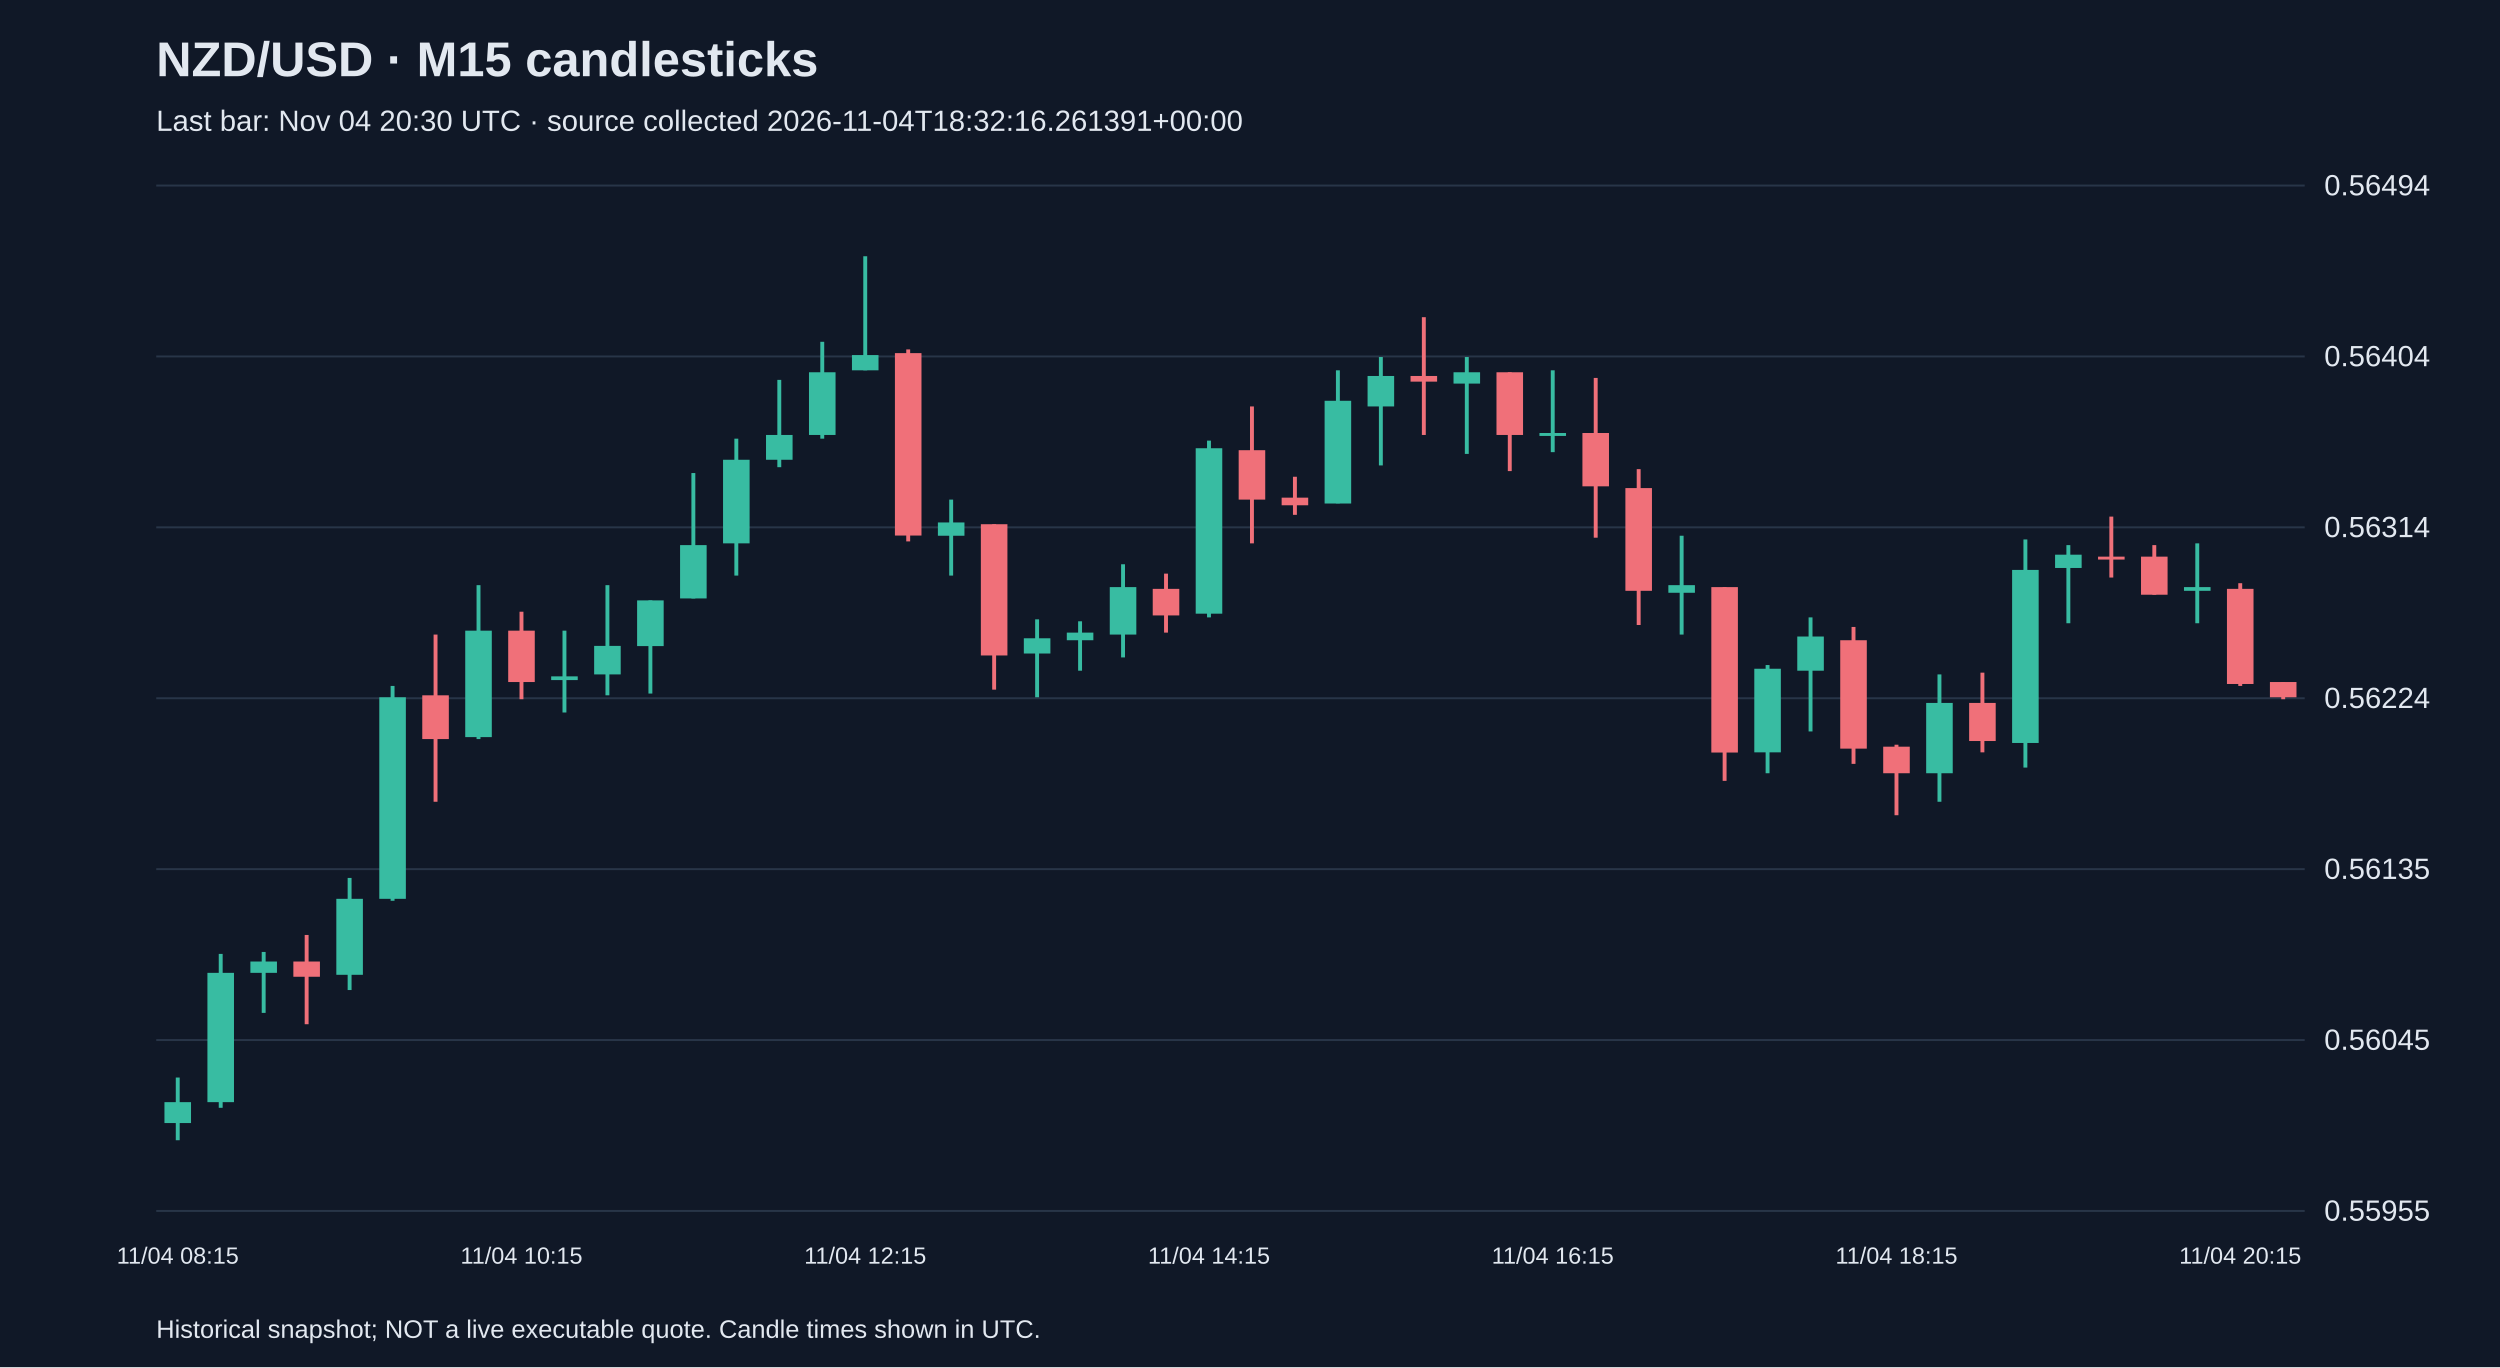
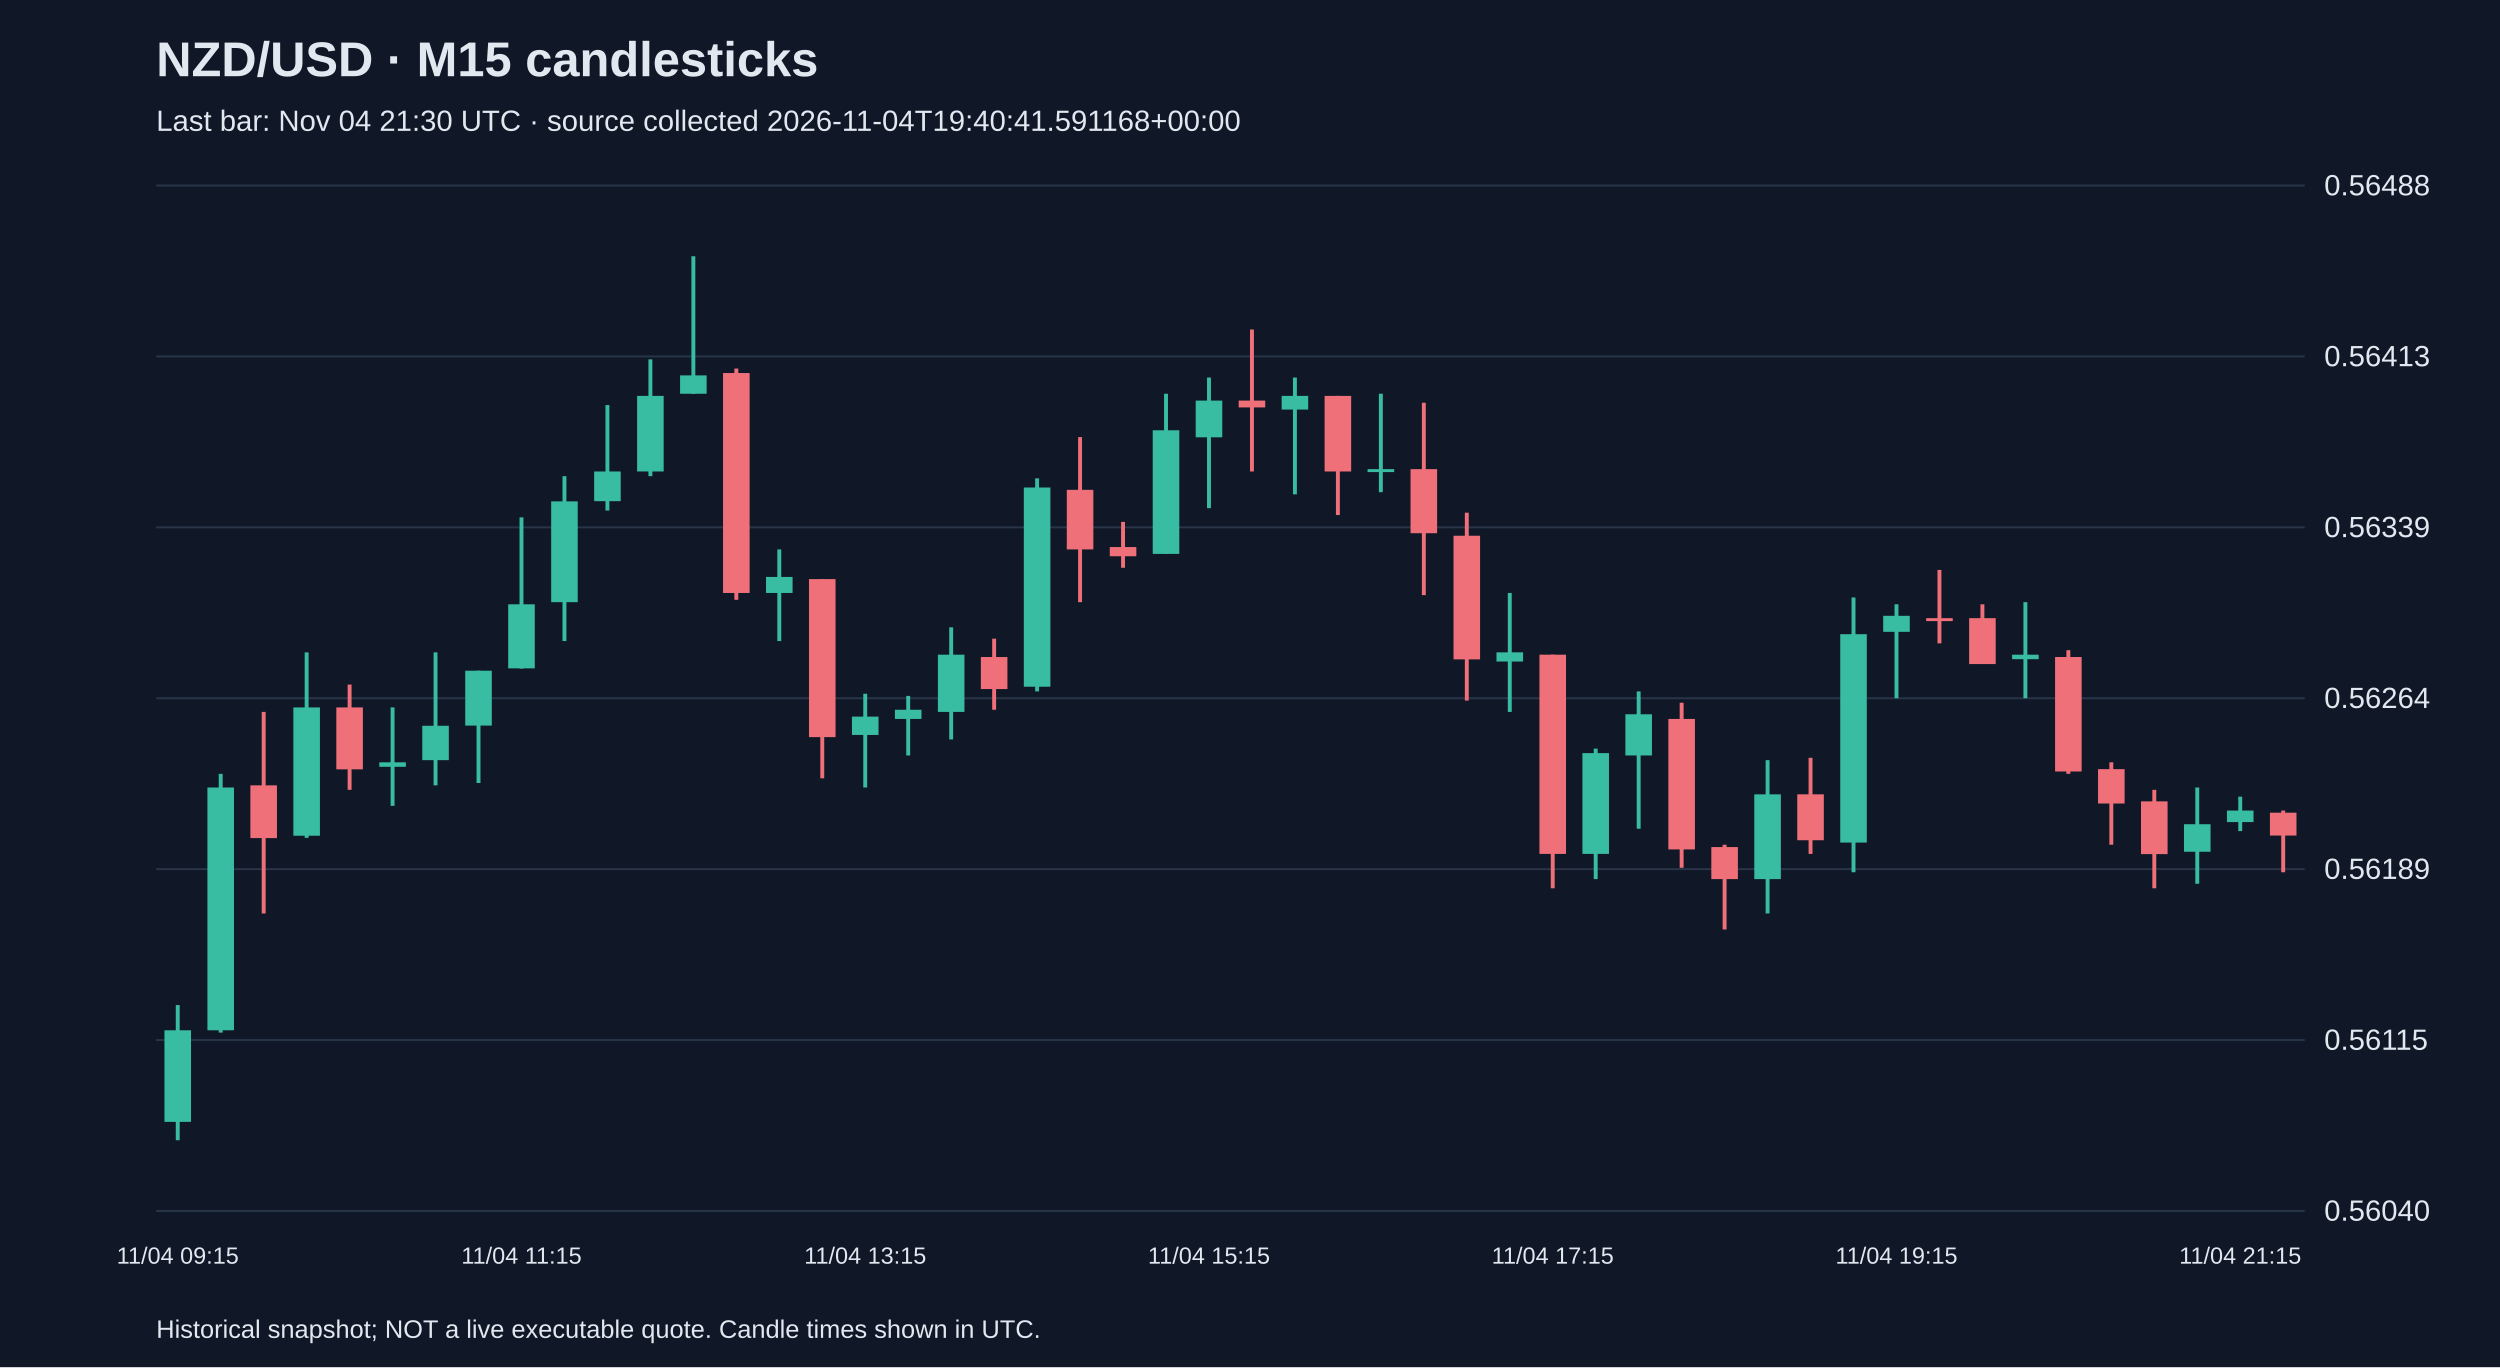
<svg xmlns="http://www.w3.org/2000/svg" viewBox="0 0 1280 700">
  <rect width="100%" height="100%" fill="#101827" />
  <style>text{font-family:Arial,sans-serif;fill:#e2e8f0}</style>
  <text x="80" y="39" font-size="25" font-weight="bold">NZD/USD · M15 candlesticks</text>
-   <text x="80" y="67" font-size="15" fill="#a6b1c5">Last bar: Nov 04 20:30 UTC · source collected 2026-11-04T18:32:16.261391+00:00</text>
+   <text x="80" y="67" font-size="15" fill="#a6b1c5">Last bar: Nov 04 21:30 UTC · source collected 2026-11-04T19:40:41.591168+00:00</text>
  <line x1="80" y1="620.0" x2="1180" y2="620.0" stroke="#283548" />
-   <text x="1190" y="625.0" font-size="15">0.55955</text>
+   <text x="1190" y="625.0" font-size="15">0.56040</text>
  <line x1="80" y1="532.5" x2="1180" y2="532.5" stroke="#283548" />
-   <text x="1190" y="537.5" font-size="15">0.56045</text>
+   <text x="1190" y="537.5" font-size="15">0.56115</text>
  <line x1="80" y1="445.0" x2="1180" y2="445.0" stroke="#283548" />
-   <text x="1190" y="450.0" font-size="15">0.56135</text>
+   <text x="1190" y="450.0" font-size="15">0.56189</text>
  <line x1="80" y1="357.5" x2="1180" y2="357.5" stroke="#283548" />
-   <text x="1190" y="362.5" font-size="15">0.56224</text>
+   <text x="1190" y="362.5" font-size="15">0.56264</text>
  <line x1="80" y1="270.0" x2="1180" y2="270.0" stroke="#283548" />
-   <text x="1190" y="275.0" font-size="15">0.56314</text>
+   <text x="1190" y="275.0" font-size="15">0.56339</text>
  <line x1="80" y1="182.5" x2="1180" y2="182.5" stroke="#283548" />
-   <text x="1190" y="187.5" font-size="15">0.56404</text>
+   <text x="1190" y="187.5" font-size="15">0.56413</text>
  <line x1="80" y1="95.0" x2="1180" y2="95.0" stroke="#283548" />
-   <text x="1190" y="100.0" font-size="15">0.56494</text>
-   <line x1="91.0" y1="551.7" x2="91.0" y2="583.8" stroke="#38bca2" stroke-width="2" />
-   <rect x="84.2" y="564.3" width="13.6" height="10.7" fill="#38bca2" />
-   <text x="91.0" y="647" text-anchor="middle" font-size="12">11/04 08:15</text>
-   <line x1="113.0" y1="488.4" x2="113.0" y2="567.2" stroke="#38bca2" stroke-width="2" />
-   <rect x="106.2" y="498.1" width="13.6" height="66.2" fill="#38bca2" />
-   <line x1="135.0" y1="487.4" x2="135.0" y2="518.6" stroke="#38bca2" stroke-width="2" />
-   <rect x="128.2" y="492.3" width="13.6" height="5.8" fill="#38bca2" />
-   <line x1="157.0" y1="478.7" x2="157.0" y2="524.4" stroke="#f07079" stroke-width="2" />
-   <rect x="150.2" y="492.3" width="13.6" height="7.8" fill="#f07079" />
-   <line x1="179.0" y1="449.5" x2="179.0" y2="506.9" stroke="#38bca2" stroke-width="2" />
-   <rect x="172.2" y="460.2" width="13.6" height="38.9" fill="#38bca2" />
-   <line x1="201.0" y1="351.2" x2="201.0" y2="461.2" stroke="#38bca2" stroke-width="2" />
-   <rect x="194.2" y="357.0" width="13.6" height="103.2" fill="#38bca2" />
-   <line x1="223.0" y1="324.9" x2="223.0" y2="410.5" stroke="#f07079" stroke-width="2" />
-   <rect x="216.2" y="356.0" width="13.6" height="22.4" fill="#f07079" />
-   <line x1="245.0" y1="299.6" x2="245.0" y2="378.4" stroke="#38bca2" stroke-width="2" />
-   <rect x="238.2" y="322.9" width="13.6" height="54.5" fill="#38bca2" />
-   <line x1="267.0" y1="313.2" x2="267.0" y2="358.0" stroke="#f07079" stroke-width="2" />
-   <rect x="260.2" y="322.9" width="13.6" height="26.3" fill="#f07079" />
-   <text x="267.0" y="647" text-anchor="middle" font-size="12">11/04 10:15</text>
-   <line x1="289.0" y1="322.9" x2="289.0" y2="364.8" stroke="#38bca2" stroke-width="2" />
-   <rect x="282.2" y="346.3" width="13.6" height="1.9" fill="#38bca2" />
-   <line x1="311.0" y1="299.6" x2="311.0" y2="356.0" stroke="#38bca2" stroke-width="2" />
-   <rect x="304.2" y="330.7" width="13.6" height="14.6" fill="#38bca2" />
-   <line x1="333.0" y1="307.4" x2="333.0" y2="355.1" stroke="#38bca2" stroke-width="2" />
-   <rect x="326.2" y="307.4" width="13.6" height="23.4" fill="#38bca2" />
-   <line x1="355.0" y1="242.2" x2="355.0" y2="306.4" stroke="#38bca2" stroke-width="2" />
-   <rect x="348.2" y="279.1" width="13.6" height="27.3" fill="#38bca2" />
-   <line x1="377.0" y1="224.6" x2="377.0" y2="294.7" stroke="#38bca2" stroke-width="2" />
-   <rect x="370.2" y="235.4" width="13.6" height="42.8" fill="#38bca2" />
-   <line x1="399.0" y1="194.5" x2="399.0" y2="239.2" stroke="#38bca2" stroke-width="2" />
-   <rect x="392.2" y="222.7" width="13.6" height="12.7" fill="#38bca2" />
-   <line x1="421.0" y1="175.0" x2="421.0" y2="224.6" stroke="#38bca2" stroke-width="2" />
-   <rect x="414.2" y="190.6" width="13.6" height="32.1" fill="#38bca2" />
-   <line x1="443.0" y1="131.2" x2="443.0" y2="189.6" stroke="#38bca2" stroke-width="2" />
-   <rect x="436.2" y="181.8" width="13.6" height="7.8" fill="#38bca2" />
-   <text x="443.0" y="647" text-anchor="middle" font-size="12">11/04 12:15</text>
-   <line x1="465.0" y1="178.9" x2="465.0" y2="277.2" stroke="#f07079" stroke-width="2" />
-   <rect x="458.2" y="180.8" width="13.6" height="93.4" fill="#f07079" />
-   <line x1="487.0" y1="255.8" x2="487.0" y2="294.7" stroke="#38bca2" stroke-width="2" />
-   <rect x="480.2" y="267.5" width="13.6" height="6.8" fill="#38bca2" />
-   <line x1="509.0" y1="268.4" x2="509.0" y2="353.1" stroke="#f07079" stroke-width="2" />
-   <rect x="502.2" y="268.4" width="13.6" height="67.2" fill="#f07079" />
-   <line x1="531.0" y1="317.1" x2="531.0" y2="357.0" stroke="#38bca2" stroke-width="2" />
-   <rect x="524.2" y="326.8" width="13.6" height="7.8" fill="#38bca2" />
-   <line x1="553.0" y1="318.1" x2="553.0" y2="343.4" stroke="#38bca2" stroke-width="2" />
-   <rect x="546.2" y="323.9" width="13.6" height="3.9" fill="#38bca2" />
-   <line x1="575.0" y1="288.9" x2="575.0" y2="336.6" stroke="#38bca2" stroke-width="2" />
-   <rect x="568.2" y="300.6" width="13.6" height="24.3" fill="#38bca2" />
-   <line x1="597.0" y1="293.7" x2="597.0" y2="323.9" stroke="#f07079" stroke-width="2" />
-   <rect x="590.2" y="301.5" width="13.6" height="13.6" fill="#f07079" />
-   <line x1="619.0" y1="225.6" x2="619.0" y2="316.1" stroke="#38bca2" stroke-width="2" />
-   <rect x="612.2" y="229.5" width="13.6" height="84.7" fill="#38bca2" />
-   <text x="619.0" y="647" text-anchor="middle" font-size="12">11/04 14:15</text>
-   <line x1="641.0" y1="208.1" x2="641.0" y2="278.2" stroke="#f07079" stroke-width="2" />
-   <rect x="634.2" y="230.5" width="13.6" height="25.3" fill="#f07079" />
-   <line x1="663.0" y1="244.1" x2="663.0" y2="263.6" stroke="#f07079" stroke-width="2" />
-   <rect x="656.2" y="254.8" width="13.6" height="3.9" fill="#f07079" />
-   <line x1="685.0" y1="189.6" x2="685.0" y2="257.7" stroke="#38bca2" stroke-width="2" />
-   <rect x="678.2" y="205.2" width="13.6" height="52.6" fill="#38bca2" />
-   <line x1="707.0" y1="182.8" x2="707.0" y2="238.3" stroke="#38bca2" stroke-width="2" />
-   <rect x="700.2" y="192.5" width="13.6" height="15.6" fill="#38bca2" />
-   <line x1="729.0" y1="162.4" x2="729.0" y2="222.7" stroke="#f07079" stroke-width="2" />
-   <rect x="722.2" y="192.5" width="13.6" height="2.9" fill="#f07079" />
-   <line x1="751.0" y1="182.8" x2="751.0" y2="232.4" stroke="#38bca2" stroke-width="2" />
-   <rect x="744.2" y="190.6" width="13.6" height="5.8" fill="#38bca2" />
-   <line x1="773.0" y1="190.6" x2="773.0" y2="241.2" stroke="#f07079" stroke-width="2" />
-   <rect x="766.2" y="190.6" width="13.6" height="32.1" fill="#f07079" />
-   <line x1="795.0" y1="189.6" x2="795.0" y2="231.5" stroke="#38bca2" stroke-width="2" />
-   <rect x="788.2" y="221.7" width="13.6" height="1.5" fill="#38bca2" />
-   <text x="795.0" y="647" text-anchor="middle" font-size="12">11/04 16:15</text>
-   <line x1="817.0" y1="193.5" x2="817.0" y2="275.3" stroke="#f07079" stroke-width="2" />
-   <rect x="810.2" y="221.7" width="13.6" height="27.3" fill="#f07079" />
-   <line x1="839.0" y1="240.2" x2="839.0" y2="320.0" stroke="#f07079" stroke-width="2" />
-   <rect x="832.2" y="249.9" width="13.6" height="52.6" fill="#f07079" />
-   <line x1="861.0" y1="274.3" x2="861.0" y2="324.9" stroke="#38bca2" stroke-width="2" />
-   <rect x="854.2" y="299.6" width="13.6" height="3.9" fill="#38bca2" />
-   <line x1="883.0" y1="300.6" x2="883.0" y2="399.8" stroke="#f07079" stroke-width="2" />
-   <rect x="876.2" y="300.6" width="13.6" height="84.7" fill="#f07079" />
-   <line x1="905.0" y1="340.5" x2="905.0" y2="395.9" stroke="#38bca2" stroke-width="2" />
-   <rect x="898.2" y="342.4" width="13.6" height="42.8" fill="#38bca2" />
-   <line x1="927.0" y1="316.1" x2="927.0" y2="374.5" stroke="#38bca2" stroke-width="2" />
-   <rect x="920.2" y="325.9" width="13.6" height="17.5" fill="#38bca2" />
-   <line x1="949.0" y1="321.0" x2="949.0" y2="391.1" stroke="#f07079" stroke-width="2" />
-   <rect x="942.2" y="327.8" width="13.6" height="55.5" fill="#f07079" />
-   <line x1="971.0" y1="381.3" x2="971.0" y2="417.4" stroke="#f07079" stroke-width="2" />
-   <rect x="964.2" y="382.3" width="13.6" height="13.6" fill="#f07079" />
-   <text x="971.0" y="647" text-anchor="middle" font-size="12">11/04 18:15</text>
-   <line x1="993.0" y1="345.3" x2="993.0" y2="410.5" stroke="#38bca2" stroke-width="2" />
-   <rect x="986.2" y="359.9" width="13.6" height="36.0" fill="#38bca2" />
-   <line x1="1015.0" y1="344.4" x2="1015.0" y2="385.2" stroke="#f07079" stroke-width="2" />
-   <rect x="1008.2" y="359.9" width="13.6" height="19.5" fill="#f07079" />
-   <line x1="1037.0" y1="276.2" x2="1037.0" y2="393.0" stroke="#38bca2" stroke-width="2" />
-   <rect x="1030.2" y="291.8" width="13.6" height="88.6" fill="#38bca2" />
-   <line x1="1059.0" y1="279.1" x2="1059.0" y2="319.1" stroke="#38bca2" stroke-width="2" />
-   <rect x="1052.2" y="284.0" width="13.6" height="6.8" fill="#38bca2" />
-   <line x1="1081.0" y1="264.5" x2="1081.0" y2="295.7" stroke="#f07079" stroke-width="2" />
-   <rect x="1074.2" y="285.0" width="13.6" height="1.5" fill="#f07079" />
-   <line x1="1103.0" y1="279.1" x2="1103.0" y2="304.5" stroke="#f07079" stroke-width="2" />
-   <rect x="1096.2" y="285.0" width="13.6" height="19.5" fill="#f07079" />
-   <line x1="1125.0" y1="278.2" x2="1125.0" y2="319.1" stroke="#38bca2" stroke-width="2" />
-   <rect x="1118.2" y="300.6" width="13.6" height="1.9" fill="#38bca2" />
-   <line x1="1147.0" y1="298.6" x2="1147.0" y2="351.2" stroke="#f07079" stroke-width="2" />
-   <rect x="1140.2" y="301.5" width="13.6" height="48.7" fill="#f07079" />
-   <text x="1147.0" y="647" text-anchor="middle" font-size="12">11/04 20:15</text>
-   <line x1="1169.0" y1="349.2" x2="1169.0" y2="358.0" stroke="#f07079" stroke-width="2" />
-   <rect x="1162.2" y="349.2" width="13.6" height="7.8" fill="#f07079" />
+   <text x="1190" y="100.0" font-size="15">0.56488</text>
+   <line x1="91.0" y1="514.6" x2="91.0" y2="583.8" stroke="#38bca2" stroke-width="2" />
+   <rect x="84.2" y="527.5" width="13.6" height="46.9" fill="#38bca2" />
+   <text x="91.0" y="647" text-anchor="middle" font-size="12">11/04 09:15</text>
+   <line x1="113.0" y1="396.2" x2="113.0" y2="528.7" stroke="#38bca2" stroke-width="2" />
+   <rect x="106.2" y="403.2" width="13.6" height="124.3" fill="#38bca2" />
+   <line x1="135.0" y1="364.5" x2="135.0" y2="467.7" stroke="#f07079" stroke-width="2" />
+   <rect x="128.2" y="402.1" width="13.6" height="27.0" fill="#f07079" />
+   <line x1="157.0" y1="334.0" x2="157.0" y2="429.0" stroke="#38bca2" stroke-width="2" />
+   <rect x="150.2" y="362.2" width="13.6" height="65.7" fill="#38bca2" />
+   <line x1="179.0" y1="350.5" x2="179.0" y2="404.4" stroke="#f07079" stroke-width="2" />
+   <rect x="172.2" y="362.2" width="13.6" height="31.7" fill="#f07079" />
+   <line x1="201.0" y1="362.2" x2="201.0" y2="412.6" stroke="#38bca2" stroke-width="2" />
+   <rect x="194.2" y="390.3" width="13.6" height="2.3" fill="#38bca2" />
+   <line x1="223.0" y1="334.0" x2="223.0" y2="402.1" stroke="#38bca2" stroke-width="2" />
+   <rect x="216.2" y="371.6" width="13.6" height="17.6" fill="#38bca2" />
+   <line x1="245.0" y1="343.4" x2="245.0" y2="400.9" stroke="#38bca2" stroke-width="2" />
+   <rect x="238.2" y="343.4" width="13.6" height="28.1" fill="#38bca2" />
+   <line x1="267.0" y1="264.9" x2="267.0" y2="342.3" stroke="#38bca2" stroke-width="2" />
+   <rect x="260.2" y="309.4" width="13.6" height="32.8" fill="#38bca2" />
+   <text x="267.0" y="647" text-anchor="middle" font-size="12">11/04 11:15</text>
+   <line x1="289.0" y1="243.8" x2="289.0" y2="328.2" stroke="#38bca2" stroke-width="2" />
+   <rect x="282.2" y="256.7" width="13.6" height="51.6" fill="#38bca2" />
+   <line x1="311.0" y1="207.4" x2="311.0" y2="261.4" stroke="#38bca2" stroke-width="2" />
+   <rect x="304.2" y="241.4" width="13.6" height="15.2" fill="#38bca2" />
+   <line x1="333.0" y1="184.0" x2="333.0" y2="243.8" stroke="#38bca2" stroke-width="2" />
+   <rect x="326.2" y="202.7" width="13.6" height="38.7" fill="#38bca2" />
+   <line x1="355.0" y1="131.2" x2="355.0" y2="201.6" stroke="#38bca2" stroke-width="2" />
+   <rect x="348.2" y="192.2" width="13.6" height="9.4" fill="#38bca2" />
+   <line x1="377.0" y1="188.7" x2="377.0" y2="307.1" stroke="#f07079" stroke-width="2" />
+   <rect x="370.2" y="191.0" width="13.6" height="112.6" fill="#f07079" />
+   <line x1="399.0" y1="281.3" x2="399.0" y2="328.2" stroke="#38bca2" stroke-width="2" />
+   <rect x="392.2" y="295.4" width="13.6" height="8.2" fill="#38bca2" />
+   <line x1="421.0" y1="296.5" x2="421.0" y2="398.5" stroke="#f07079" stroke-width="2" />
+   <rect x="414.2" y="296.5" width="13.6" height="80.9" fill="#f07079" />
+   <line x1="443.0" y1="355.2" x2="443.0" y2="403.2" stroke="#38bca2" stroke-width="2" />
+   <rect x="436.2" y="366.9" width="13.6" height="9.4" fill="#38bca2" />
+   <text x="443.0" y="647" text-anchor="middle" font-size="12">11/04 13:15</text>
+   <line x1="465.0" y1="356.3" x2="465.0" y2="386.8" stroke="#38bca2" stroke-width="2" />
+   <rect x="458.2" y="363.4" width="13.6" height="4.7" fill="#38bca2" />
+   <line x1="487.0" y1="321.2" x2="487.0" y2="378.6" stroke="#38bca2" stroke-width="2" />
+   <rect x="480.2" y="335.2" width="13.6" height="29.3" fill="#38bca2" />
+   <line x1="509.0" y1="327.0" x2="509.0" y2="363.4" stroke="#f07079" stroke-width="2" />
+   <rect x="502.2" y="336.4" width="13.6" height="16.4" fill="#f07079" />
+   <line x1="531.0" y1="244.9" x2="531.0" y2="354.0" stroke="#38bca2" stroke-width="2" />
+   <rect x="524.2" y="249.6" width="13.6" height="102.0" fill="#38bca2" />
+   <line x1="553.0" y1="223.8" x2="553.0" y2="308.3" stroke="#f07079" stroke-width="2" />
+   <rect x="546.2" y="250.8" width="13.6" height="30.5" fill="#f07079" />
+   <line x1="575.0" y1="267.2" x2="575.0" y2="290.7" stroke="#f07079" stroke-width="2" />
+   <rect x="568.2" y="280.1" width="13.6" height="4.7" fill="#f07079" />
+   <line x1="597.0" y1="201.6" x2="597.0" y2="283.6" stroke="#38bca2" stroke-width="2" />
+   <rect x="590.2" y="220.3" width="13.6" height="63.3" fill="#38bca2" />
+   <line x1="619.0" y1="193.3" x2="619.0" y2="260.2" stroke="#38bca2" stroke-width="2" />
+   <rect x="612.2" y="205.1" width="13.6" height="18.8" fill="#38bca2" />
+   <text x="619.0" y="647" text-anchor="middle" font-size="12">11/04 15:15</text>
+   <line x1="641.0" y1="168.7" x2="641.0" y2="241.4" stroke="#f07079" stroke-width="2" />
+   <rect x="634.2" y="205.1" width="13.6" height="3.5" fill="#f07079" />
+   <line x1="663.0" y1="193.3" x2="663.0" y2="253.1" stroke="#38bca2" stroke-width="2" />
+   <rect x="656.2" y="202.7" width="13.6" height="7.0" fill="#38bca2" />
+   <line x1="685.0" y1="202.7" x2="685.0" y2="263.7" stroke="#f07079" stroke-width="2" />
+   <rect x="678.2" y="202.7" width="13.6" height="38.7" fill="#f07079" />
+   <line x1="707.0" y1="201.6" x2="707.0" y2="252.0" stroke="#38bca2" stroke-width="2" />
+   <rect x="700.2" y="240.2" width="13.6" height="1.5" fill="#38bca2" />
+   <line x1="729.0" y1="206.2" x2="729.0" y2="304.7" stroke="#f07079" stroke-width="2" />
+   <rect x="722.2" y="240.2" width="13.6" height="32.8" fill="#f07079" />
+   <line x1="751.0" y1="262.5" x2="751.0" y2="358.7" stroke="#f07079" stroke-width="2" />
+   <rect x="744.2" y="274.3" width="13.6" height="63.3" fill="#f07079" />
+   <line x1="773.0" y1="303.6" x2="773.0" y2="364.5" stroke="#38bca2" stroke-width="2" />
+   <rect x="766.2" y="334.0" width="13.6" height="4.7" fill="#38bca2" />
+   <line x1="795.0" y1="335.2" x2="795.0" y2="454.8" stroke="#f07079" stroke-width="2" />
+   <rect x="788.2" y="335.2" width="13.6" height="102.0" fill="#f07079" />
+   <text x="795.0" y="647" text-anchor="middle" font-size="12">11/04 17:15</text>
+   <line x1="817.0" y1="383.3" x2="817.0" y2="450.1" stroke="#38bca2" stroke-width="2" />
+   <rect x="810.2" y="385.6" width="13.6" height="51.6" fill="#38bca2" />
+   <line x1="839.0" y1="354.0" x2="839.0" y2="424.3" stroke="#38bca2" stroke-width="2" />
+   <rect x="832.2" y="365.7" width="13.6" height="21.1" fill="#38bca2" />
+   <line x1="861.0" y1="359.8" x2="861.0" y2="444.3" stroke="#f07079" stroke-width="2" />
+   <rect x="854.2" y="368.1" width="13.6" height="66.8" fill="#f07079" />
+   <line x1="883.0" y1="432.5" x2="883.0" y2="475.9" stroke="#f07079" stroke-width="2" />
+   <rect x="876.2" y="433.7" width="13.6" height="16.4" fill="#f07079" />
+   <line x1="905.0" y1="389.2" x2="905.0" y2="467.7" stroke="#38bca2" stroke-width="2" />
+   <rect x="898.2" y="406.7" width="13.6" height="43.4" fill="#38bca2" />
+   <line x1="927.0" y1="388.0" x2="927.0" y2="437.2" stroke="#f07079" stroke-width="2" />
+   <rect x="920.2" y="406.7" width="13.6" height="23.5" fill="#f07079" />
+   <line x1="949.0" y1="305.9" x2="949.0" y2="446.6" stroke="#38bca2" stroke-width="2" />
+   <rect x="942.2" y="324.7" width="13.6" height="106.7" fill="#38bca2" />
+   <line x1="971.0" y1="309.4" x2="971.0" y2="357.5" stroke="#38bca2" stroke-width="2" />
+   <rect x="964.2" y="315.3" width="13.6" height="8.2" fill="#38bca2" />
+   <text x="971.0" y="647" text-anchor="middle" font-size="12">11/04 19:15</text>
+   <line x1="993.0" y1="291.8" x2="993.0" y2="329.4" stroke="#f07079" stroke-width="2" />
+   <rect x="986.2" y="316.5" width="13.6" height="1.5" fill="#f07079" />
+   <line x1="1015.0" y1="309.4" x2="1015.0" y2="339.9" stroke="#f07079" stroke-width="2" />
+   <rect x="1008.2" y="316.5" width="13.6" height="23.5" fill="#f07079" />
+   <line x1="1037.0" y1="308.3" x2="1037.0" y2="357.5" stroke="#38bca2" stroke-width="2" />
+   <rect x="1030.2" y="335.2" width="13.6" height="2.3" fill="#38bca2" />
+   <line x1="1059.0" y1="332.9" x2="1059.0" y2="396.2" stroke="#f07079" stroke-width="2" />
+   <rect x="1052.2" y="336.4" width="13.6" height="58.6" fill="#f07079" />
+   <line x1="1081.0" y1="390.3" x2="1081.0" y2="432.5" stroke="#f07079" stroke-width="2" />
+   <rect x="1074.2" y="393.8" width="13.6" height="17.6" fill="#f07079" />
+   <line x1="1103.0" y1="404.4" x2="1103.0" y2="454.8" stroke="#f07079" stroke-width="2" />
+   <rect x="1096.2" y="410.3" width="13.6" height="27.0" fill="#f07079" />
+   <line x1="1125.0" y1="403.2" x2="1125.0" y2="452.5" stroke="#38bca2" stroke-width="2" />
+   <rect x="1118.2" y="422.0" width="13.6" height="14.1" fill="#38bca2" />
+   <line x1="1147.0" y1="407.9" x2="1147.0" y2="425.5" stroke="#38bca2" stroke-width="2" />
+   <rect x="1140.2" y="415.0" width="13.6" height="5.9" fill="#38bca2" />
+   <text x="1147.0" y="647" text-anchor="middle" font-size="12">11/04 21:15</text>
+   <line x1="1169.0" y1="415.0" x2="1169.0" y2="446.6" stroke="#f07079" stroke-width="2" />
+   <rect x="1162.2" y="416.1" width="13.6" height="11.7" fill="#f07079" />
  <text x="80" y="685" font-size="13">Historical snapshot; NOT a live executable quote. Candle times shown in UTC.</text>
</svg>
